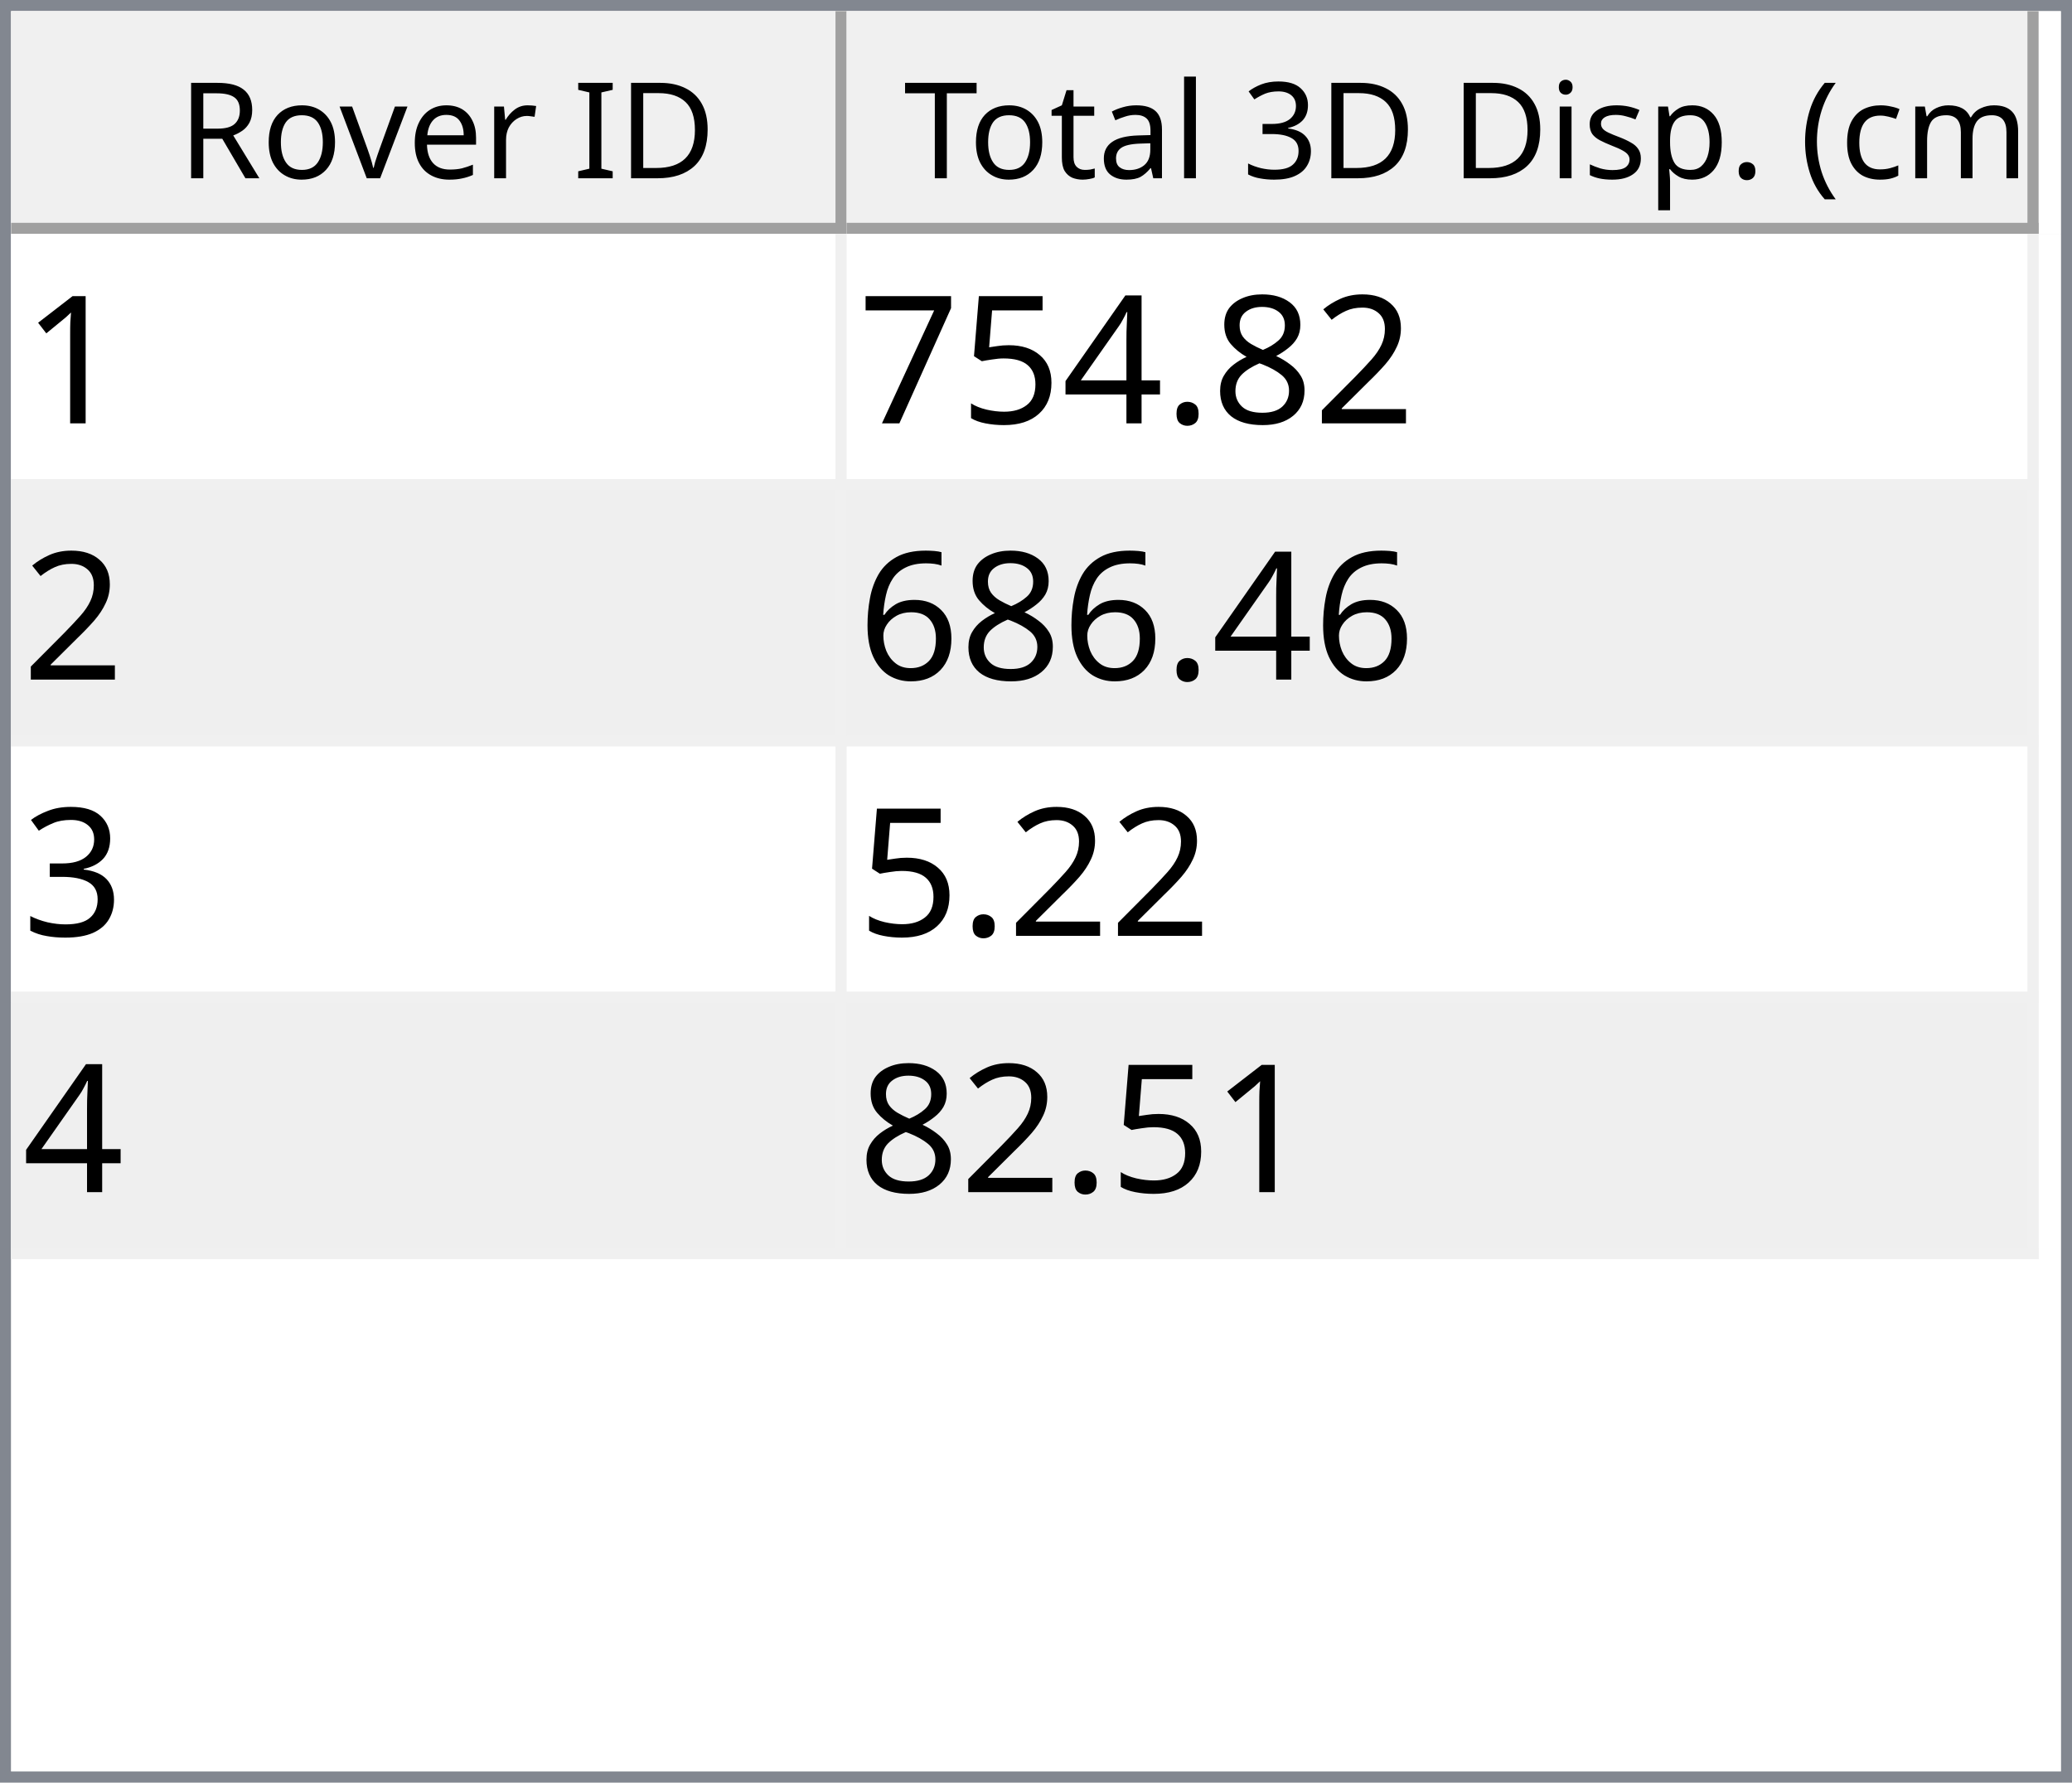
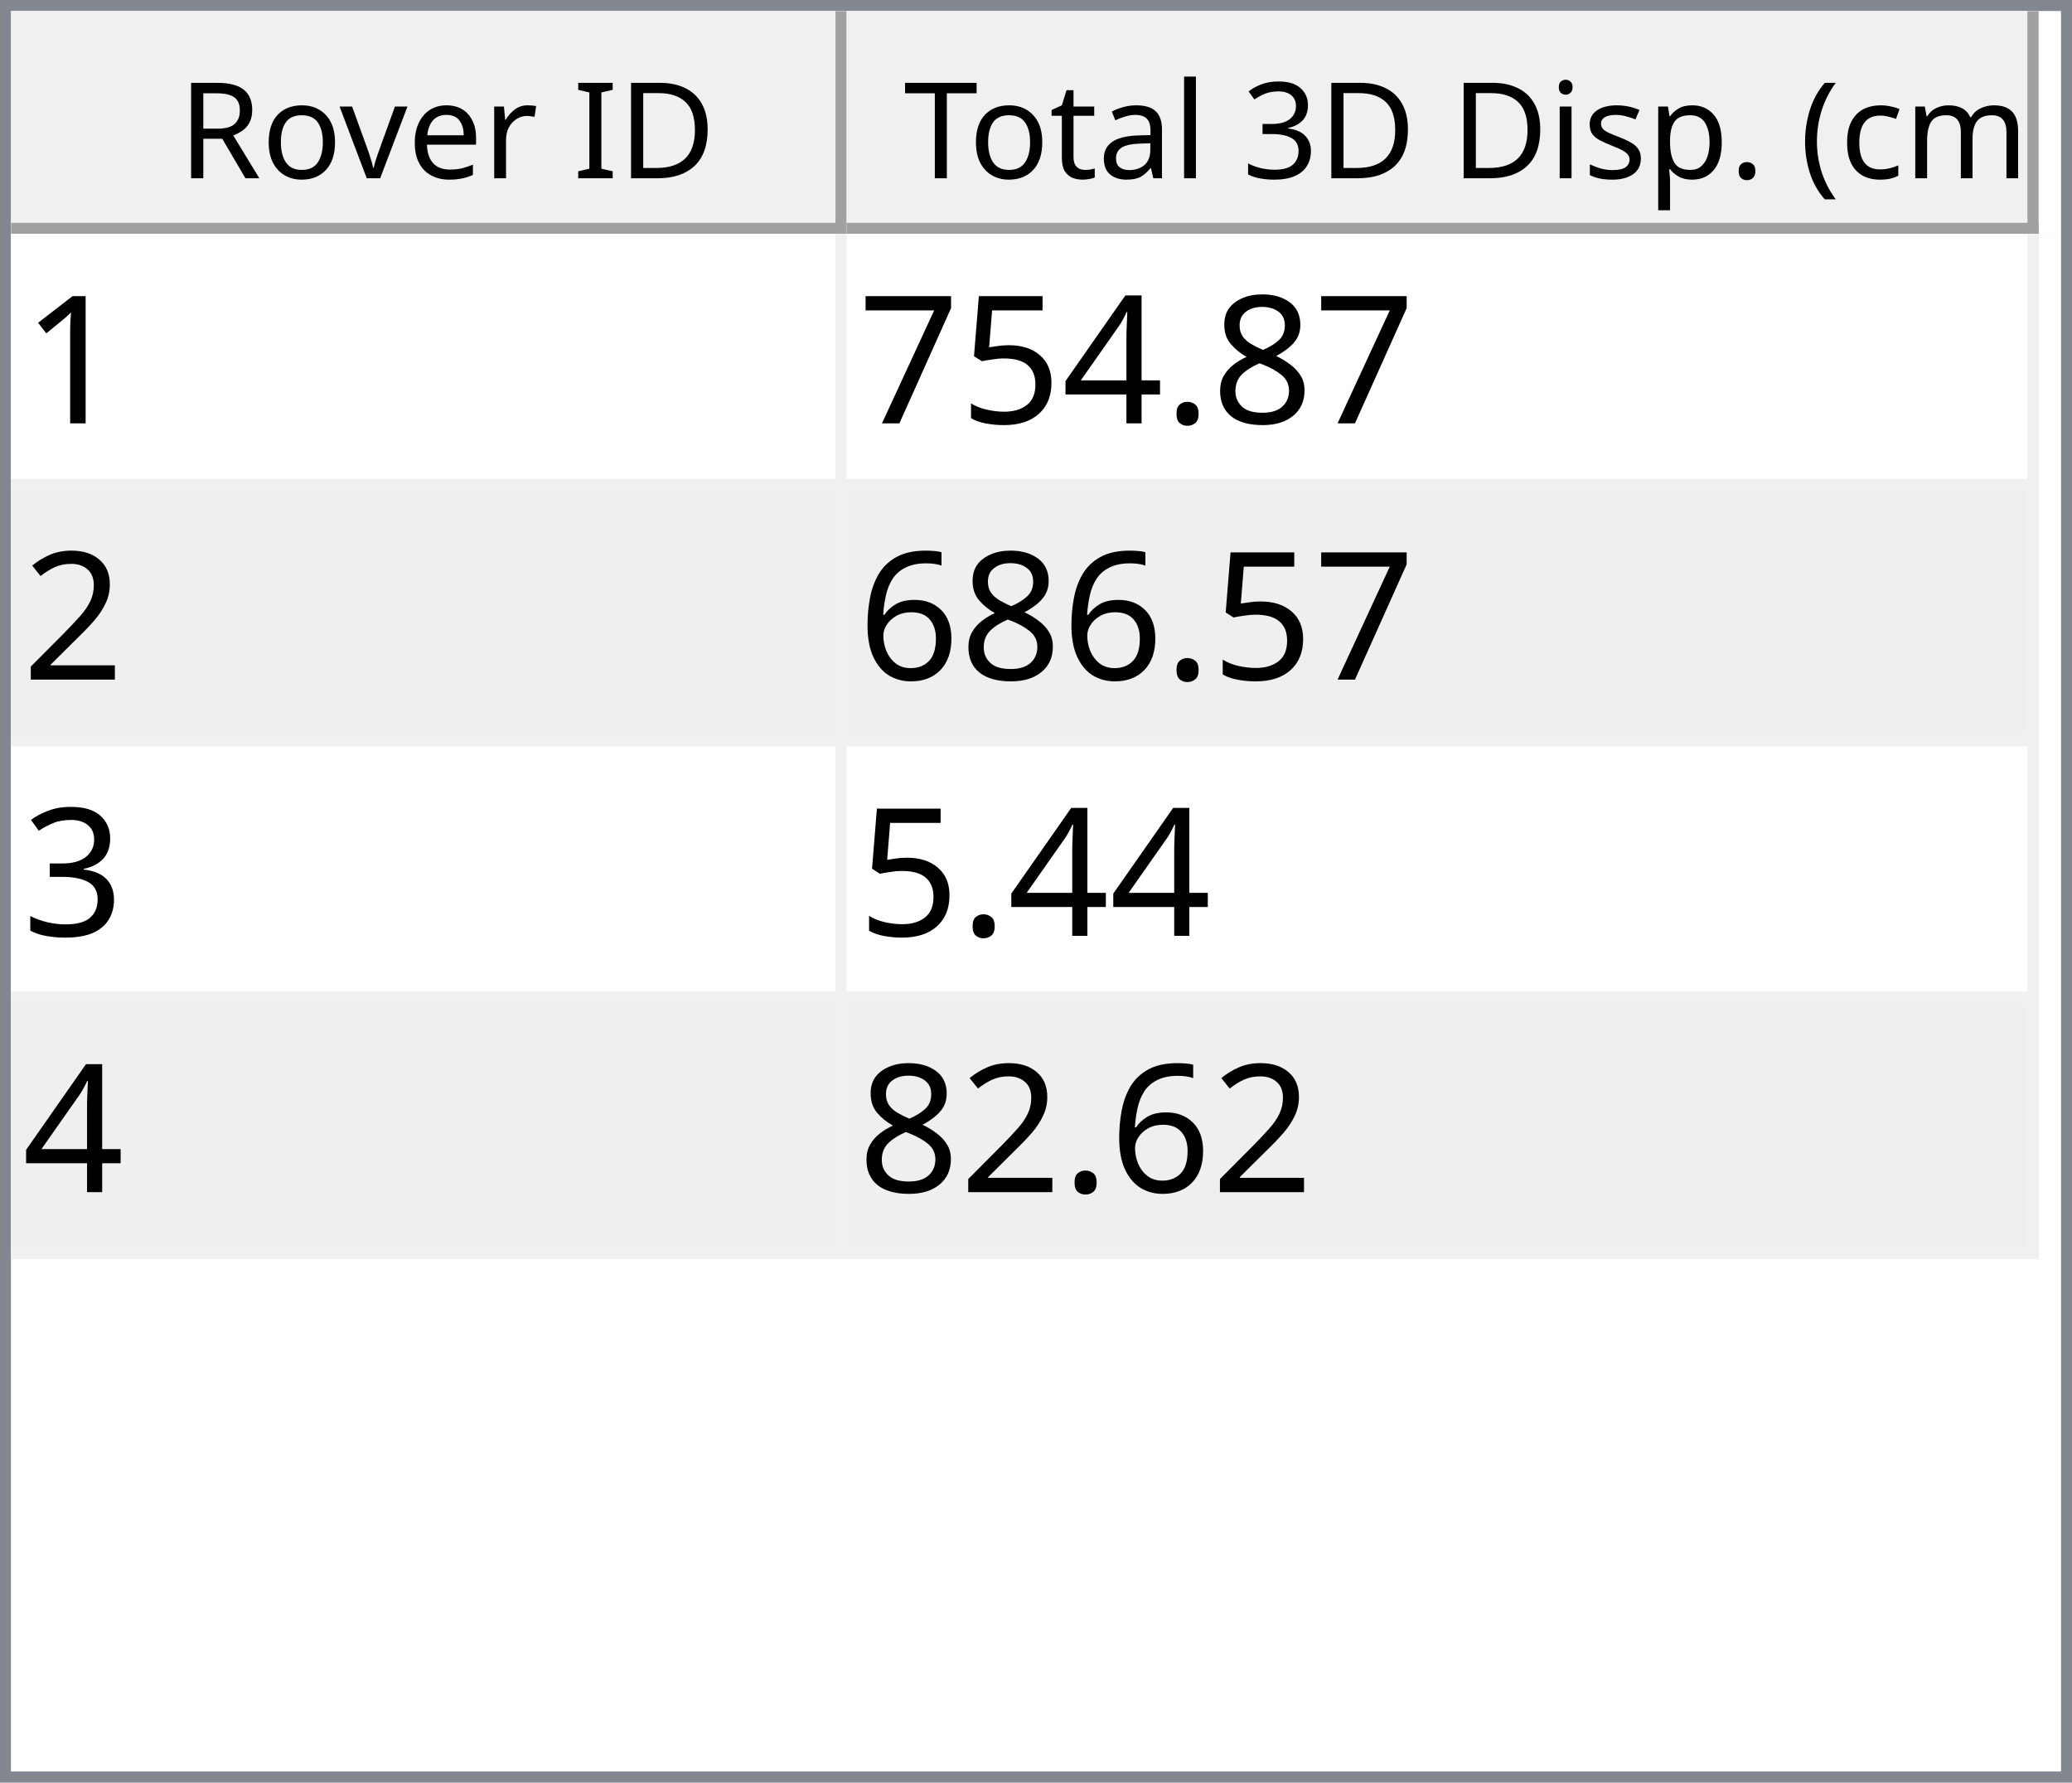
<svg xmlns="http://www.w3.org/2000/svg" style="fill-opacity:1; color-rendering:auto; color-interpolation:auto; text-rendering:auto; stroke:black; stroke-linecap:square; stroke-miterlimit:10; shape-rendering:auto; stroke-opacity:1; fill:black; stroke-dasharray:none; font-weight:normal; stroke-width:1; font-family:'Dialog'; font-style:normal; stroke-linejoin:miter; font-size:12px; stroke-dashoffset:0; image-rendering:auto;" width="186" height="160">
  <defs id="genericDefs" />
  <g>
    <defs id="defs1">
      <clipPath clipPathUnits="userSpaceOnUse" id="clipPath1">
        <path d="M0 0 L186 0 L186 160 L0 160 L0 0 Z" />
      </clipPath>
      <clipPath clipPathUnits="userSpaceOnUse" id="clipPath2">
        <path d="M0 0 L0 160 L186 160 L186 0 Z" />
      </clipPath>
      <clipPath clipPathUnits="userSpaceOnUse" id="clipPath3">
        <path d="M0 0 L0 20 L184 20 L184 0 Z" />
      </clipPath>
      <clipPath clipPathUnits="userSpaceOnUse" id="clipPath4">
        <path d="M0 0 L0 20 L75 20 L75 0 Z" />
      </clipPath>
      <clipPath clipPathUnits="userSpaceOnUse" id="clipPath5">
        <path d="M1 1 L1 19 L74 19 L74 1 Z" />
      </clipPath>
      <clipPath clipPathUnits="userSpaceOnUse" id="clipPath6">
        <path d="M0 0 L0 18 L73 18 L73 0 Z" />
      </clipPath>
      <clipPath clipPathUnits="userSpaceOnUse" id="clipPath7">
        <path d="M-0.5 -0.5 L-0.5 19.5 L74.5 19.5 L74.5 -0.5 Z" />
      </clipPath>
      <clipPath clipPathUnits="userSpaceOnUse" id="clipPath8">
        <path d="M0 0 L0 20 L107 20 L107 0 Z" />
      </clipPath>
      <clipPath clipPathUnits="userSpaceOnUse" id="clipPath9">
        <path d="M1 1 L1 19 L106 19 L106 1 Z" />
      </clipPath>
      <clipPath clipPathUnits="userSpaceOnUse" id="clipPath10">
        <path d="M0 0 L0 18 L105 18 L105 0 Z" />
      </clipPath>
      <clipPath clipPathUnits="userSpaceOnUse" id="clipPath11">
        <path d="M-0.5 -0.5 L-0.5 19.5 L106.5 19.5 L106.5 -0.5 Z" />
      </clipPath>
      <clipPath clipPathUnits="userSpaceOnUse" id="clipPath12">
        <path d="M0 0 L0 138 L184 138 L184 0 Z" />
      </clipPath>
      <clipPath clipPathUnits="userSpaceOnUse" id="clipPath13">
        <path d="M0 0 L0 92 L182 92 L182 0 Z" />
      </clipPath>
      <clipPath clipPathUnits="userSpaceOnUse" id="clipPath14">
        <path d="M-0.5 -0.5 L-0.5 91.5 L181.5 91.5 L181.5 -0.5 Z" />
      </clipPath>
      <clipPath clipPathUnits="userSpaceOnUse" id="clipPath15">
        <path d="M0 0 L0 22 L74 22 L74 0 Z" />
      </clipPath>
      <clipPath clipPathUnits="userSpaceOnUse" id="clipPath16">
        <path d="M0 0 L0 22 L106 22 L106 0 Z" />
      </clipPath>
      <font horiz-adv-x="64.551" id="font1">
        <font-face ascent="107.91" descent="25.098" units-per-em="100" style="font-style:normal; font-family:Segoe UI; font-weight:normal;" />
        <missing-glyph horiz-adv-x="64.551" d="M8.109 0 L8.109 68.266 L56.453 68.266 L56.453 0 L8.109 0 ZM15.328 7.234 L49.219 7.234 L49.219 61.031 L15.328 61.031 L15.328 7.234 Z" />
        <glyph unicode="D" horiz-adv-x="70.117" d="M9.188 0 L9.188 70.016 L28.516 70.016 Q65.531 70.016 65.531 35.891 Q65.531 19.672 55.25 9.836 Q44.969 0 27.734 0 L9.188 0 ZM17.391 62.594 L17.391 7.422 L27.828 7.422 Q41.609 7.422 49.273 14.797 Q56.938 22.172 56.938 35.688 Q56.938 62.594 28.328 62.594 L17.391 62.594 Z" />
        <glyph unicode="I" horiz-adv-x="26.611" d="M17.391 0 L9.188 0 L9.188 70.016 L17.391 70.016 L17.391 0 Z" />
        <glyph unicode=" " horiz-adv-x="27.393" d="" />
        <glyph unicode="r" horiz-adv-x="34.766" d="M34.188 41.891 Q32.078 43.5 28.125 43.5 Q23 43.5 19.555 38.672 Q16.109 33.844 16.109 25.484 L16.109 0 L8.109 0 L8.109 50 L16.109 50 L16.109 39.703 L16.312 39.703 Q18.016 44.969 21.531 47.922 Q25.047 50.875 29.391 50.875 Q32.516 50.875 34.188 50.203 L34.188 41.891 Z" />
        <glyph unicode="e" horiz-adv-x="52.295" d="M48.297 23 L12.984 23 Q13.188 14.656 17.484 10.109 Q21.781 5.562 29.297 5.562 Q37.75 5.562 44.828 11.141 L44.828 3.609 Q38.234 -1.172 27.391 -1.172 Q16.797 -1.172 10.742 5.641 Q4.688 12.453 4.688 24.812 Q4.688 36.469 11.305 43.82 Q17.922 51.172 27.734 51.172 Q37.547 51.172 42.922 44.828 Q48.297 38.484 48.297 27.203 L48.297 23 ZM40.094 29.781 Q40.047 36.719 36.75 40.578 Q33.453 44.438 27.594 44.438 Q21.922 44.438 17.969 40.383 Q14.016 36.328 13.094 29.781 L40.094 29.781 Z" />
        <glyph unicode="v" horiz-adv-x="47.9" d="M47.406 50 L27.484 0 L19.625 0 L0.688 50 L9.469 50 L22.172 13.672 Q23.578 9.672 23.922 6.688 L24.125 6.688 Q24.609 10.453 25.688 13.484 L38.969 50 L47.406 50 Z" />
        <glyph unicode="o" horiz-adv-x="58.594" d="M29 -1.172 Q17.922 -1.172 11.305 5.836 Q4.688 12.844 4.688 24.422 Q4.688 37.016 11.57 44.094 Q18.453 51.172 30.172 51.172 Q41.359 51.172 47.633 44.289 Q53.906 37.406 53.906 25.203 Q53.906 13.234 47.141 6.031 Q40.375 -1.172 29 -1.172 ZM29.594 44.438 Q21.875 44.438 17.383 39.188 Q12.891 33.938 12.891 24.703 Q12.891 15.828 17.43 10.695 Q21.969 5.562 29.594 5.562 Q37.359 5.562 41.531 10.594 Q45.703 15.625 45.703 24.906 Q45.703 34.281 41.531 39.359 Q37.359 44.438 29.594 44.438 Z" />
        <glyph unicode="R" horiz-adv-x="59.814" d="M59.375 0 L49.609 0 L37.891 19.625 Q36.281 22.359 34.766 24.289 Q33.25 26.219 31.664 27.438 Q30.078 28.656 28.25 29.219 Q26.422 29.781 24.125 29.781 L17.391 29.781 L17.391 0 L9.188 0 L9.188 70.016 L30.078 70.016 Q34.672 70.016 38.555 68.867 Q42.438 67.719 45.289 65.375 Q48.141 63.031 49.758 59.547 Q51.375 56.062 51.375 51.375 Q51.375 47.703 50.273 44.656 Q49.172 41.609 47.148 39.211 Q45.125 36.812 42.266 35.133 Q39.406 33.453 35.844 32.516 L35.844 32.328 Q37.594 31.547 38.891 30.547 Q40.188 29.547 41.359 28.18 Q42.531 26.812 43.68 25.078 Q44.828 23.344 46.234 21.047 L59.375 0 ZM17.391 62.594 L17.391 37.203 L28.516 37.203 Q31.594 37.203 34.203 38.133 Q36.812 39.062 38.719 40.797 Q40.625 42.531 41.703 45.047 Q42.781 47.562 42.781 50.688 Q42.781 56.297 39.141 59.445 Q35.5 62.594 28.609 62.594 L17.391 62.594 Z" />
        <glyph unicode=")" horiz-adv-x="30.176" d="M8.297 -15.922 L1.172 -15.922 Q16.406 2.344 16.406 26.812 Q16.406 51.469 1.078 70.016 L8.297 70.016 Q23.531 52.156 23.531 26.703 Q23.531 1.375 8.297 -15.922 Z" />
        <glyph unicode="m" horiz-adv-x="86.133" d="M79.109 0 L71.094 0 L71.094 28.719 Q71.094 37.016 68.531 40.727 Q65.969 44.438 59.906 44.438 Q54.781 44.438 51.195 39.75 Q47.609 35.062 47.609 28.516 L47.609 0 L39.594 0 L39.594 29.688 Q39.594 44.438 28.219 44.438 Q22.953 44.438 19.531 40.016 Q16.109 35.594 16.109 28.516 L16.109 0 L8.109 0 L8.109 50 L16.109 50 L16.109 42.094 L16.312 42.094 Q21.625 51.172 31.844 51.172 Q36.969 51.172 40.773 48.312 Q44.578 45.453 46 40.828 Q51.562 51.172 62.594 51.172 Q79.109 51.172 79.109 30.812 L79.109 0 Z" />
        <glyph unicode="c" horiz-adv-x="46.191" d="M42.188 2.297 Q36.422 -1.172 28.516 -1.172 Q17.828 -1.172 11.258 5.789 Q4.688 12.75 4.688 23.828 Q4.688 36.188 11.766 43.68 Q18.844 51.172 30.672 51.172 Q37.25 51.172 42.281 48.734 L42.281 40.531 Q36.719 44.438 30.375 44.438 Q22.703 44.438 17.797 38.945 Q12.891 33.453 12.891 24.516 Q12.891 15.719 17.508 10.641 Q22.125 5.562 29.891 5.562 Q36.422 5.562 42.188 9.906 L42.188 2.297 Z" />
        <glyph unicode="(" horiz-adv-x="30.176" d="M29.109 -15.922 L21.969 -15.922 Q6.844 1.375 6.844 26.703 Q6.844 52.156 21.969 70.016 L29.203 70.016 Q13.875 51.469 13.875 26.812 Q13.875 2.344 29.109 -15.922 Z" />
        <glyph unicode="." horiz-adv-x="21.68" d="M10.891 -1.078 Q8.641 -1.078 7.055 0.539 Q5.469 2.156 5.469 4.391 Q5.469 6.641 7.055 8.273 Q8.641 9.906 10.891 9.906 Q13.188 9.906 14.797 8.273 Q16.406 6.641 16.406 4.391 Q16.406 2.156 14.797 0.539 Q13.188 -1.078 10.891 -1.078 Z" />
        <glyph unicode="p" horiz-adv-x="58.789" d="M16.312 7.234 L16.109 7.234 L16.109 -23 L8.109 -23 L8.109 50 L16.109 50 L16.109 41.219 L16.312 41.219 Q22.219 51.172 33.594 51.172 Q43.266 51.172 48.688 44.461 Q54.109 37.75 54.109 26.469 Q54.109 13.922 48 6.375 Q41.891 -1.172 31.297 -1.172 Q21.578 -1.172 16.312 7.234 ZM16.109 27.391 L16.109 20.406 Q16.109 14.203 20.141 9.883 Q24.172 5.562 30.375 5.562 Q37.641 5.562 41.773 11.133 Q45.906 16.703 45.906 26.609 Q45.906 34.969 42.047 39.703 Q38.188 44.438 31.594 44.438 Q24.609 44.438 20.359 39.578 Q16.109 34.719 16.109 27.391 Z" />
        <glyph unicode="s" horiz-adv-x="42.432" d="M5.078 1.812 L5.078 10.406 Q11.625 5.562 19.484 5.562 Q30.031 5.562 30.031 12.594 Q30.031 14.594 29.125 15.992 Q28.219 17.391 26.68 18.461 Q25.141 19.531 23.07 20.383 Q21 21.234 18.609 22.172 Q15.281 23.484 12.766 24.828 Q10.25 26.172 8.57 27.859 Q6.891 29.547 6.031 31.695 Q5.172 33.844 5.172 36.719 Q5.172 40.234 6.789 42.945 Q8.406 45.656 11.086 47.484 Q13.766 49.312 17.211 50.242 Q20.656 51.172 24.312 51.172 Q30.812 51.172 35.938 48.922 L35.938 40.828 Q30.422 44.438 23.25 44.438 Q21 44.438 19.195 43.922 Q17.391 43.406 16.094 42.477 Q14.797 41.547 14.086 40.258 Q13.375 38.969 13.375 37.406 Q13.375 35.453 14.086 34.133 Q14.797 32.812 16.164 31.789 Q17.531 30.766 19.484 29.938 Q21.438 29.109 23.922 28.125 Q27.25 26.859 29.883 25.516 Q32.516 24.172 34.375 22.484 Q36.234 20.797 37.234 18.602 Q38.234 16.406 38.234 13.375 Q38.234 9.672 36.602 6.938 Q34.969 4.203 32.234 2.398 Q29.5 0.594 25.93 -0.289 Q22.359 -1.172 18.453 -1.172 Q10.75 -1.172 5.078 1.812 Z" />
        <glyph unicode="i" horiz-adv-x="24.219" d="M12.203 62.703 Q10.062 62.703 8.547 64.164 Q7.031 65.625 7.031 67.875 Q7.031 70.125 8.547 71.609 Q10.062 73.094 12.203 73.094 Q14.406 73.094 15.945 71.609 Q17.484 70.125 17.484 67.875 Q17.484 65.719 15.945 64.211 Q14.406 62.703 12.203 62.703 ZM16.109 0 L8.109 0 L8.109 50 L16.109 50 L16.109 0 Z" />
        <glyph unicode="3" horiz-adv-x="53.906" d="M46.531 19.828 Q46.531 15.094 44.75 11.211 Q42.969 7.328 39.719 4.57 Q36.469 1.812 31.93 0.297 Q27.391 -1.219 21.922 -1.219 Q11.922 -1.219 6 2.594 L6 11.188 Q13.094 5.609 22.219 5.609 Q25.875 5.609 28.828 6.539 Q31.781 7.469 33.906 9.227 Q36.031 10.984 37.18 13.477 Q38.328 15.969 38.328 19.094 Q38.328 32.812 18.797 32.812 L12.984 32.812 L12.984 39.594 L18.5 39.594 Q35.797 39.594 35.797 52.484 Q35.797 64.406 22.609 64.406 Q15.188 64.406 8.688 59.422 L8.688 67.188 Q15.375 71.188 24.609 71.188 Q29 71.188 32.57 69.969 Q36.141 68.75 38.68 66.555 Q41.219 64.359 42.609 61.281 Q44 58.203 44 54.5 Q44 40.672 30.031 36.719 L30.031 36.531 Q33.594 36.141 36.625 34.797 Q39.656 33.453 41.852 31.305 Q44.047 29.156 45.289 26.25 Q46.531 23.344 46.531 19.828 Z" />
        <glyph unicode="l" horiz-adv-x="24.219" d="M16.109 0 L8.109 0 L8.109 74.031 L16.109 74.031 L16.109 0 Z" />
        <glyph unicode="a" horiz-adv-x="50.879" d="M43.891 0 L35.891 0 L35.891 7.812 L35.688 7.812 Q30.469 -1.172 20.312 -1.172 Q12.844 -1.172 8.617 2.781 Q4.391 6.734 4.391 13.281 Q4.391 27.297 20.906 29.594 L35.891 31.688 Q35.891 44.438 25.594 44.438 Q16.547 44.438 9.281 38.281 L9.281 46.484 Q16.656 51.172 26.266 51.172 Q43.891 51.172 43.891 32.516 L43.891 0 ZM35.891 25.297 L23.828 23.641 Q18.266 22.859 15.43 20.875 Q12.594 18.891 12.594 13.875 Q12.594 10.203 15.211 7.883 Q17.828 5.562 22.172 5.562 Q28.125 5.562 32.008 9.742 Q35.891 13.922 35.891 20.312 L35.891 25.297 Z" />
        <glyph unicode="t" horiz-adv-x="33.887" d="M31.297 0.484 Q28.469 -1.078 23.828 -1.078 Q10.688 -1.078 10.688 13.578 L10.688 43.172 L2.094 43.172 L2.094 50 L10.688 50 L10.688 62.203 L18.703 64.797 L18.703 50 L31.297 50 L31.297 43.172 L18.703 43.172 L18.703 14.984 Q18.703 9.969 20.414 7.82 Q22.125 5.672 26.078 5.672 Q29.109 5.672 31.297 7.328 L31.297 0.484 Z" />
        <glyph unicode="T" horiz-adv-x="52.393" d="M50.594 62.594 L30.375 62.594 L30.375 0 L22.172 0 L22.172 62.594 L2 62.594 L2 70.016 L50.594 70.016 L50.594 62.594 Z" />
      </font>
      <font horiz-adv-x="75.0" id="font2">
        <font-face ascent="100.537" descent="21.973" units-per-em="100" style="font-style:normal; font-family:sans-serif; font-weight:normal;" />
        <missing-glyph horiz-adv-x="75.0" d="M12.5 0 L12.5 62.5 L62.5 62.5 L62.5 0 L12.5 0 ZM14.062 1.562 L60.938 1.562 L60.938 60.938 L14.062 60.938 L14.062 1.562 Z" />
        <glyph unicode="1" horiz-adv-x="55.615" d="M37.25 0 L28.469 0 L28.469 56 Q25.297 52.984 20.141 49.953 Q14.984 46.922 10.891 45.406 L10.891 53.906 Q18.266 57.375 23.781 62.305 Q29.297 67.234 31.594 71.875 L37.25 71.875 L37.25 0 Z" />
-         <glyph unicode="2" horiz-adv-x="55.615" d="M50.344 8.453 L50.344 0 L3.031 0 Q2.938 3.172 4.047 6.109 Q5.859 10.938 9.836 15.625 Q13.812 20.312 21.344 26.469 Q33.016 36.031 37.117 41.625 Q41.219 47.219 41.219 52.203 Q41.219 57.422 37.477 61.008 Q33.734 64.594 27.734 64.594 Q21.391 64.594 17.578 60.789 Q13.766 56.984 13.719 50.25 L4.688 51.172 Q5.609 61.281 11.664 66.578 Q17.719 71.875 27.938 71.875 Q38.234 71.875 44.242 66.164 Q50.25 60.453 50.25 52 Q50.25 47.703 48.492 43.555 Q46.734 39.406 42.656 34.812 Q38.578 30.219 29.109 22.219 Q21.188 15.578 18.945 13.211 Q16.703 10.844 15.234 8.453 L50.344 8.453 Z" />
        <glyph unicode="8" horiz-adv-x="55.615" d="M17.672 38.812 Q12.203 40.828 9.57 44.539 Q6.938 48.25 6.938 53.422 Q6.938 61.234 12.555 66.555 Q18.172 71.875 27.484 71.875 Q36.859 71.875 42.578 66.43 Q48.297 60.984 48.297 53.172 Q48.297 48.188 45.68 44.508 Q43.062 40.828 37.75 38.812 Q44.344 36.672 47.781 31.883 Q51.219 27.094 51.219 20.453 Q51.219 11.281 44.727 5.031 Q38.234 -1.219 27.641 -1.219 Q17.047 -1.219 10.547 5.055 Q4.047 11.328 4.047 20.703 Q4.047 27.688 7.594 32.398 Q11.141 37.109 17.672 38.812 ZM15.922 53.719 Q15.922 48.641 19.195 45.414 Q22.469 42.188 27.688 42.188 Q32.766 42.188 36.016 45.383 Q39.266 48.578 39.266 53.219 Q39.266 58.062 35.914 61.359 Q32.562 64.656 27.594 64.656 Q22.562 64.656 19.242 61.43 Q15.922 58.203 15.922 53.719 ZM13.094 20.656 Q13.094 16.891 14.875 13.375 Q16.656 9.859 20.172 7.93 Q23.688 6 27.734 6 Q34.031 6 38.133 10.055 Q42.234 14.109 42.234 20.359 Q42.234 26.703 38.016 30.859 Q33.797 35.016 27.438 35.016 Q21.234 35.016 17.164 30.914 Q13.094 26.812 13.094 20.656 Z" />
        <glyph unicode="." horiz-adv-x="27.783" d="M9.078 0 L9.078 10.016 L19.094 10.016 L19.094 0 L9.078 0 Z" />
        <glyph unicode="4" horiz-adv-x="55.615" d="M32.328 0 L32.328 17.141 L1.266 17.141 L1.266 25.203 L33.938 71.578 L41.109 71.578 L41.109 25.203 L50.781 25.203 L50.781 17.141 L41.109 17.141 L41.109 0 L32.328 0 ZM32.328 25.203 L32.328 57.469 L9.906 25.203 L32.328 25.203 Z" />
        <glyph unicode="5" horiz-adv-x="55.615" d="M4.156 18.75 L13.375 19.531 Q14.406 12.797 18.141 9.398 Q21.875 6 27.156 6 Q33.5 6 37.891 10.789 Q42.281 15.578 42.281 23.484 Q42.281 31 38.062 35.352 Q33.844 39.703 27 39.703 Q22.75 39.703 19.336 37.773 Q15.922 35.844 13.969 32.766 L5.719 33.844 L12.641 70.609 L48.25 70.609 L48.25 62.203 L19.672 62.203 L15.828 42.969 Q22.266 47.469 29.344 47.469 Q38.719 47.469 45.164 40.969 Q51.609 34.469 51.609 24.266 Q51.609 14.547 45.953 7.469 Q39.062 -1.219 27.156 -1.219 Q17.391 -1.219 11.211 4.25 Q5.031 9.719 4.156 18.75 Z" />
        <glyph unicode="7" horiz-adv-x="55.615" d="M4.734 62.203 L4.734 70.656 L51.078 70.656 L51.078 63.812 Q44.234 56.547 37.523 44.484 Q30.812 32.422 27.156 19.672 Q24.516 10.688 23.781 0 L14.75 0 Q14.891 8.453 18.062 20.414 Q21.234 32.375 27.172 43.484 Q33.109 54.594 39.797 62.203 L4.734 62.203 Z" />
+         <glyph unicode="2" horiz-adv-x="55.615" d="M50.344 8.453 L50.344 0 L3.031 0 Q2.938 3.172 4.047 6.109 Q5.859 10.938 9.836 15.625 Q13.812 20.312 21.344 26.469 Q33.016 36.031 37.117 41.625 Q41.219 47.219 41.219 52.203 Q41.219 57.422 37.477 61.008 Q33.734 64.594 27.734 64.594 Q21.391 64.594 17.578 60.789 Q13.766 56.984 13.719 50.25 L4.688 51.172 Q5.609 61.281 11.664 66.578 Q17.719 71.875 27.938 71.875 Q38.234 71.875 44.242 66.164 Q50.25 60.453 50.25 52 Q50.25 47.703 48.492 43.555 Q46.734 39.406 42.656 34.812 Q38.578 30.219 29.109 22.219 Q21.188 15.578 18.945 13.211 Q16.703 10.844 15.234 8.453 L50.344 8.453 Z" />
        <glyph unicode="6" horiz-adv-x="55.615" d="M49.75 54.047 L41.016 53.375 Q39.844 58.547 37.703 60.891 Q34.125 64.656 28.906 64.656 Q24.703 64.656 21.531 62.312 Q17.391 59.281 14.992 53.469 Q12.594 47.656 12.5 36.922 Q15.672 41.75 20.266 44.094 Q24.859 46.438 29.891 46.438 Q38.672 46.438 44.852 39.969 Q51.031 33.5 51.031 23.25 Q51.031 16.5 48.125 10.719 Q45.219 4.938 40.141 1.859 Q35.062 -1.219 28.609 -1.219 Q17.625 -1.219 10.695 6.859 Q3.766 14.938 3.766 33.5 Q3.766 54.25 11.422 63.672 Q18.109 71.875 29.438 71.875 Q37.891 71.875 43.289 67.141 Q48.688 62.406 49.75 54.047 ZM13.875 23.188 Q13.875 18.656 15.797 14.508 Q17.719 10.359 21.188 8.18 Q24.656 6 28.469 6 Q34.031 6 38.039 10.492 Q42.047 14.984 42.047 22.703 Q42.047 30.125 38.086 34.398 Q34.125 38.672 28.125 38.672 Q22.172 38.672 18.023 34.398 Q13.875 30.125 13.875 23.188 Z" />
        <glyph unicode="3" horiz-adv-x="55.615" d="M4.203 18.891 L12.984 20.062 Q14.5 12.594 18.141 9.297 Q21.781 6 27 6 Q33.203 6 37.477 10.297 Q41.75 14.594 41.75 20.953 Q41.75 27 37.797 30.93 Q33.844 34.859 27.734 34.859 Q25.25 34.859 21.531 33.891 L22.516 41.609 Q23.391 41.5 23.922 41.5 Q29.547 41.5 34.039 44.43 Q38.531 47.359 38.531 53.469 Q38.531 58.297 35.258 61.477 Q31.984 64.656 26.812 64.656 Q21.688 64.656 18.266 61.43 Q14.844 58.203 13.875 51.766 L5.078 53.328 Q6.688 62.156 12.398 67.016 Q18.109 71.875 26.609 71.875 Q32.469 71.875 37.398 69.359 Q42.328 66.844 44.945 62.5 Q47.562 58.156 47.562 53.266 Q47.562 48.641 45.07 44.828 Q42.578 41.016 37.703 38.766 Q44.047 37.312 47.562 32.695 Q51.078 28.078 51.078 21.141 Q51.078 11.766 44.242 5.25 Q37.406 -1.266 26.953 -1.266 Q17.531 -1.266 11.305 4.352 Q5.078 9.969 4.203 18.891 Z" />
      </font>
    </defs>
    <g style="fill:white; stroke:white;">
      <rect x="0" y="0" width="186" style="clip-path:url(#clipPath1); stroke:none;" height="160" />
    </g>
    <g style="fill:white; text-rendering:optimizeSpeed; color-rendering:optimizeSpeed; image-rendering:optimizeSpeed; shape-rendering:crispEdges; stroke:white; color-interpolation:sRGB;">
      <rect x="0" width="186" height="160" y="0" style="stroke:none;" />
      <path style="stroke:none;" d="M0 160 L186 160 L186 0 L0 0 Z" />
    </g>
    <g style="fill:rgb(240,240,240); font-family:'Segoe UI'; stroke:rgb(240,240,240);">
      <rect x="0" y="0" width="186" style="clip-path:url(#clipPath2); stroke:none;" height="160" />
    </g>
    <g style="fill:rgb(130,135,144); font-family:'Segoe UI'; stroke:rgb(130,135,144);">
      <path d="M0 0 L186 0 L186 160 L0 160 L0 0 ZM1 1 L185 1 L185 159 L1 159 L1 1 Z" style="fill-rule:evenodd; clip-path:url(#clipPath2); stroke:none;" />
    </g>
    <g style="fill:white; font-family:'Segoe UI'; stroke:white;" transform="translate(1,1)">
      <rect x="0" y="0" width="184" style="clip-path:url(#clipPath3); stroke:none;" height="20" />
    </g>
    <g style="fill:rgb(240,240,240); font-family:'Segoe UI'; stroke:rgb(240,240,240);" transform="translate(1,1)">
      <rect x="0" y="0" width="75" style="clip-path:url(#clipPath4); stroke:none;" height="20" />
    </g>
    <g style="font-family:'Segoe UI';" transform="translate(2,2)">
      <text x="14" xml:space="preserve" y="14" style="clip-path:url(#clipPath6); stroke:none;">Rover ID</text>
    </g>
    <g style="fill:rgb(160,160,160); font-family:'Segoe UI'; stroke:rgb(160,160,160); stroke-linejoin:bevel;" transform="translate(1.5,1.5)">
      <line x1="74" x2="74" y1="0" style="fill:none; clip-path:url(#clipPath7);" y2="19" />
    </g>
    <g style="fill:rgb(160,160,160); font-family:'Segoe UI'; stroke:rgb(160,160,160); stroke-linejoin:bevel;" transform="matrix(1,0,0,1,1,1) translate(0.5,0.5)">
      <line x1="0" x2="74" y1="19" style="fill:none; clip-path:url(#clipPath7);" y2="19" />
    </g>
    <g style="fill:rgb(240,240,240); font-family:'Segoe UI'; stroke:rgb(240,240,240);" transform="translate(76,1)">
      <rect x="0" y="0" width="107" style="clip-path:url(#clipPath8); stroke:none;" height="20" />
    </g>
    <g style="font-family:'Segoe UI';" transform="translate(77,2)">
      <text x="1" xml:space="preserve" y="14" style="clip-path:url(#clipPath10); stroke:none;"> Total 3D Disp. (cm)</text>
    </g>
    <g style="fill:rgb(160,160,160); font-family:'Segoe UI'; stroke:rgb(160,160,160); stroke-linejoin:bevel;" transform="translate(76.5,1.5)">
      <line x1="106" x2="106" y1="0" style="fill:none; clip-path:url(#clipPath11);" y2="19" />
    </g>
    <g style="fill:rgb(160,160,160); font-family:'Segoe UI'; stroke:rgb(160,160,160); stroke-linejoin:bevel;" transform="matrix(1,0,0,1,76,1) translate(0.5,0.5)">
      <line x1="0" x2="106" y1="19" style="fill:none; clip-path:url(#clipPath11);" y2="19" />
    </g>
    <g style="fill:white; font-family:'Segoe UI'; stroke:white;" transform="translate(1,21)">
      <rect x="0" y="0" width="184" style="clip-path:url(#clipPath12); stroke:none;" height="138" />
    </g>
    <g style="fill:rgb(240,240,240); font-size:16px; font-family:sans-serif; stroke:rgb(240,240,240);" transform="translate(1,21)">
      <rect x="0" y="0" width="182" style="clip-path:url(#clipPath13); stroke:none;" height="92" />
      <line transform="translate(0.5,0.5)" x1="0" x2="181" y1="22" style="clip-path:url(#clipPath14); fill:none; stroke-linejoin:bevel;" y2="22" />
    </g>
    <g transform="matrix(1,0,0,1,1,21) translate(0.5,0.5)" style="fill:rgb(240,240,240); font-size:16px; font-family:sans-serif; stroke:rgb(240,240,240); stroke-linejoin:bevel;">
      <line x1="0" x2="181" y1="45" style="fill:none; clip-path:url(#clipPath14);" y2="45" />
    </g>
    <g transform="matrix(1,0,0,1,1,21) translate(0.5,0.5)" style="fill:rgb(240,240,240); font-size:16px; font-family:sans-serif; stroke:rgb(240,240,240); stroke-linejoin:bevel;">
      <line x1="0" x2="181" y1="68" style="fill:none; clip-path:url(#clipPath14);" y2="68" />
    </g>
    <g transform="matrix(1,0,0,1,1,21) translate(0.5,0.5)" style="fill:rgb(240,240,240); font-size:16px; font-family:sans-serif; stroke:rgb(240,240,240); stroke-linejoin:bevel;">
      <line x1="0" x2="181" y1="91" style="fill:none; clip-path:url(#clipPath14);" y2="91" />
    </g>
    <g transform="matrix(1,0,0,1,1,21) translate(0.5,0.5)" style="fill:rgb(240,240,240); font-size:16px; font-family:sans-serif; stroke:rgb(240,240,240); stroke-linejoin:bevel;">
      <line x1="74" x2="74" y1="0" style="fill:none; clip-path:url(#clipPath14);" y2="91" />
    </g>
    <g transform="matrix(1,0,0,1,1,21) translate(0.5,0.5)" style="fill:rgb(240,240,240); font-size:16px; font-family:sans-serif; stroke:rgb(240,240,240); stroke-linejoin:bevel;">
      <line x1="181" x2="181" y1="0" style="fill:none; clip-path:url(#clipPath14);" y2="91" />
    </g>
    <g style="fill:white; font-size:16px; font-family:sans-serif; stroke:white;" transform="matrix(1,0,0,1,1,21)">
      <rect x="0" y="0" width="74" style="clip-path:url(#clipPath15); stroke:none;" height="22" />
      <text x="1" y="17" style="fill:black; clip-path:url(#clipPath15); stroke:none;" xml:space="preserve">1</text>
    </g>
    <g style="fill:white; font-size:16px; font-family:sans-serif; stroke:white;" transform="matrix(1,0,0,1,1,21) translate(75,0)">
      <rect x="0" y="0" width="106" style="clip-path:url(#clipPath16); stroke:none;" height="22" />
-       <text x="1" y="17" style="fill:black; clip-path:url(#clipPath16); stroke:none;" xml:space="preserve">754.82</text>
+       <text x="1" y="17" style="fill:black; clip-path:url(#clipPath16); stroke:none;" xml:space="preserve">754.87</text>
    </g>
    <g style="fill:rgb(239,239,239); font-size:16px; font-family:sans-serif; stroke:rgb(239,239,239);" transform="matrix(1,0,0,1,1,21) translate(0,23)">
      <rect x="0" y="0" width="74" style="clip-path:url(#clipPath15); stroke:none;" height="22" />
      <text x="1" y="17" style="fill:black; clip-path:url(#clipPath15); stroke:none;" xml:space="preserve">2</text>
    </g>
    <g style="fill:rgb(239,239,239); font-size:16px; font-family:sans-serif; stroke:rgb(239,239,239);" transform="matrix(1,0,0,1,1,21) translate(75,23)">
      <rect x="0" y="0" width="106" style="clip-path:url(#clipPath16); stroke:none;" height="22" />
-       <text x="1" y="17" style="fill:black; clip-path:url(#clipPath16); stroke:none;" xml:space="preserve">686.46</text>
+       <text x="1" y="17" style="fill:black; clip-path:url(#clipPath16); stroke:none;" xml:space="preserve">686.57</text>
    </g>
    <g style="fill:white; font-size:16px; font-family:sans-serif; stroke:white;" transform="matrix(1,0,0,1,1,21) translate(0,46)">
      <rect x="0" y="0" width="74" style="clip-path:url(#clipPath15); stroke:none;" height="22" />
      <text x="1" y="17" style="fill:black; clip-path:url(#clipPath15); stroke:none;" xml:space="preserve">3</text>
    </g>
    <g style="fill:white; font-size:16px; font-family:sans-serif; stroke:white;" transform="matrix(1,0,0,1,1,21) translate(75,46)">
      <rect x="0" y="0" width="106" style="clip-path:url(#clipPath16); stroke:none;" height="22" />
-       <text x="1" y="17" style="fill:black; clip-path:url(#clipPath16); stroke:none;" xml:space="preserve">5.22</text>
+       <text x="1" y="17" style="fill:black; clip-path:url(#clipPath16); stroke:none;" xml:space="preserve">5.44</text>
    </g>
    <g style="fill:rgb(239,239,239); font-size:16px; font-family:sans-serif; stroke:rgb(239,239,239);" transform="matrix(1,0,0,1,1,21) translate(0,69)">
      <rect x="0" y="0" width="74" style="clip-path:url(#clipPath15); stroke:none;" height="22" />
      <text x="1" y="17" style="fill:black; clip-path:url(#clipPath15); stroke:none;" xml:space="preserve">4</text>
    </g>
    <g style="fill:rgb(239,239,239); font-size:16px; font-family:sans-serif; stroke:rgb(239,239,239);" transform="matrix(1,0,0,1,1,21) translate(75,69)">
      <rect x="0" y="0" width="106" style="clip-path:url(#clipPath16); stroke:none;" height="22" />
-       <text x="1" y="17" style="fill:black; clip-path:url(#clipPath16); stroke:none;" xml:space="preserve">82.51</text>
+       <text x="1" y="17" style="fill:black; clip-path:url(#clipPath16); stroke:none;" xml:space="preserve">82.62</text>
    </g>
  </g>
</svg>
